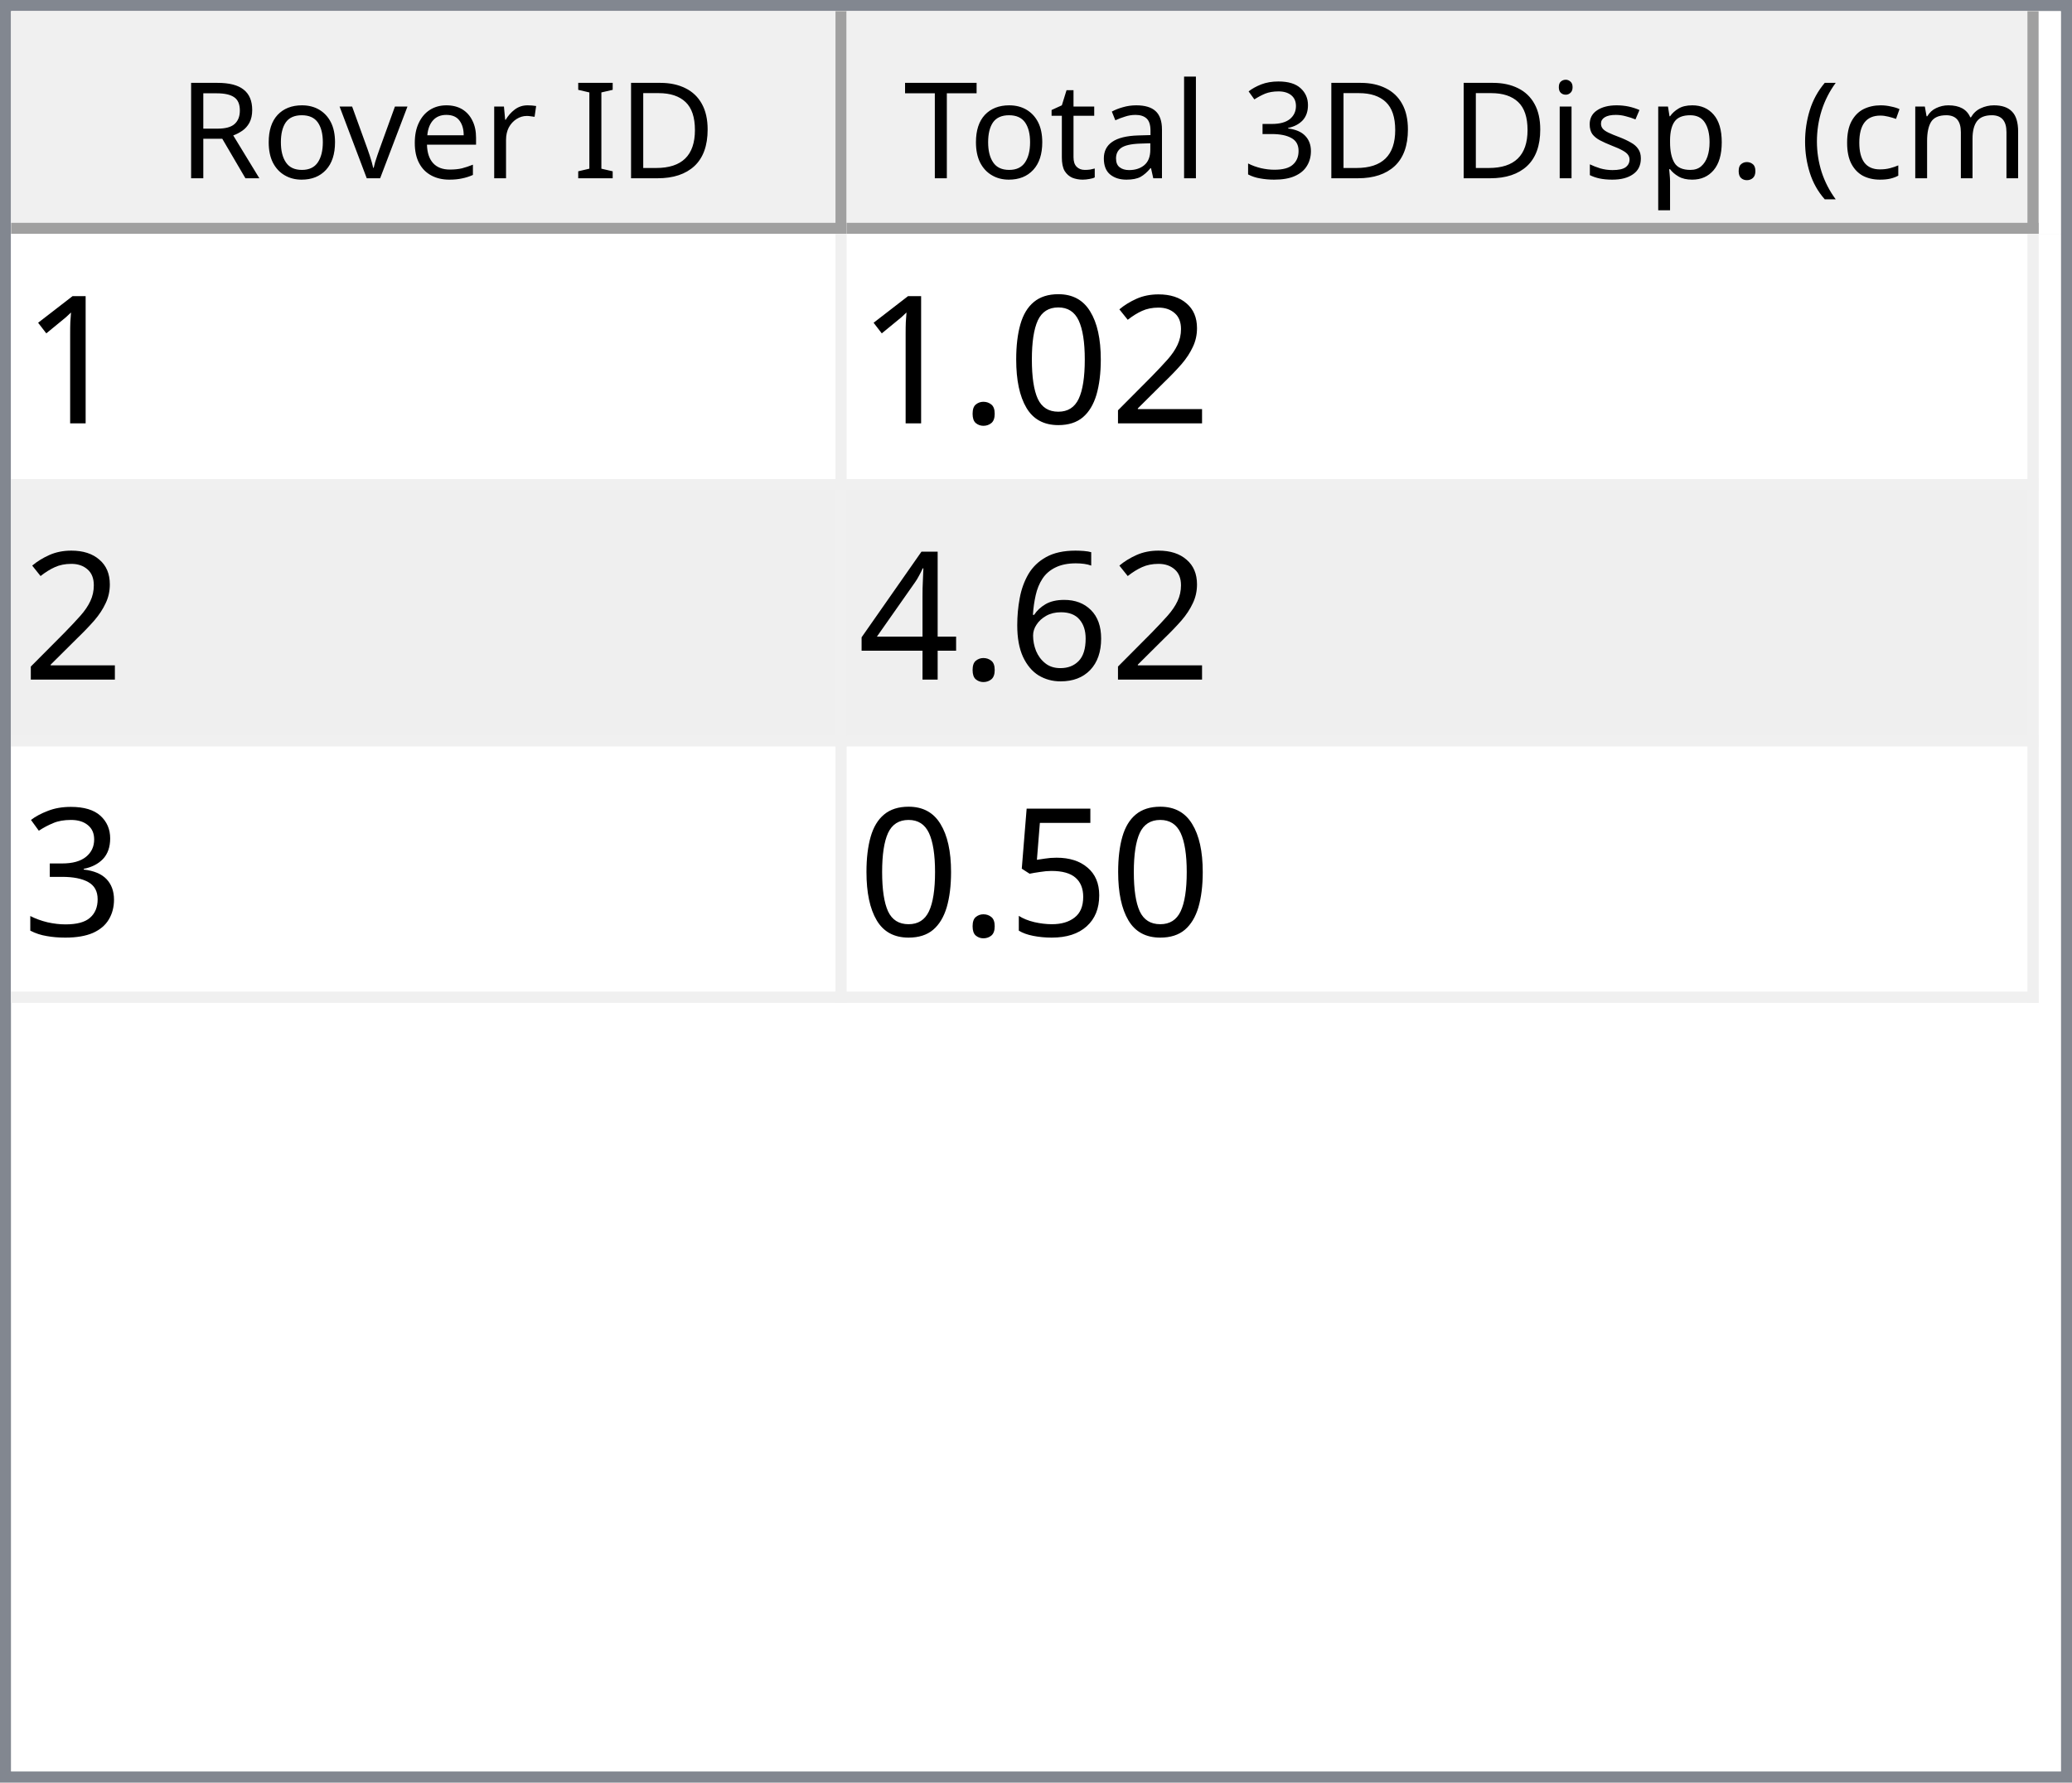
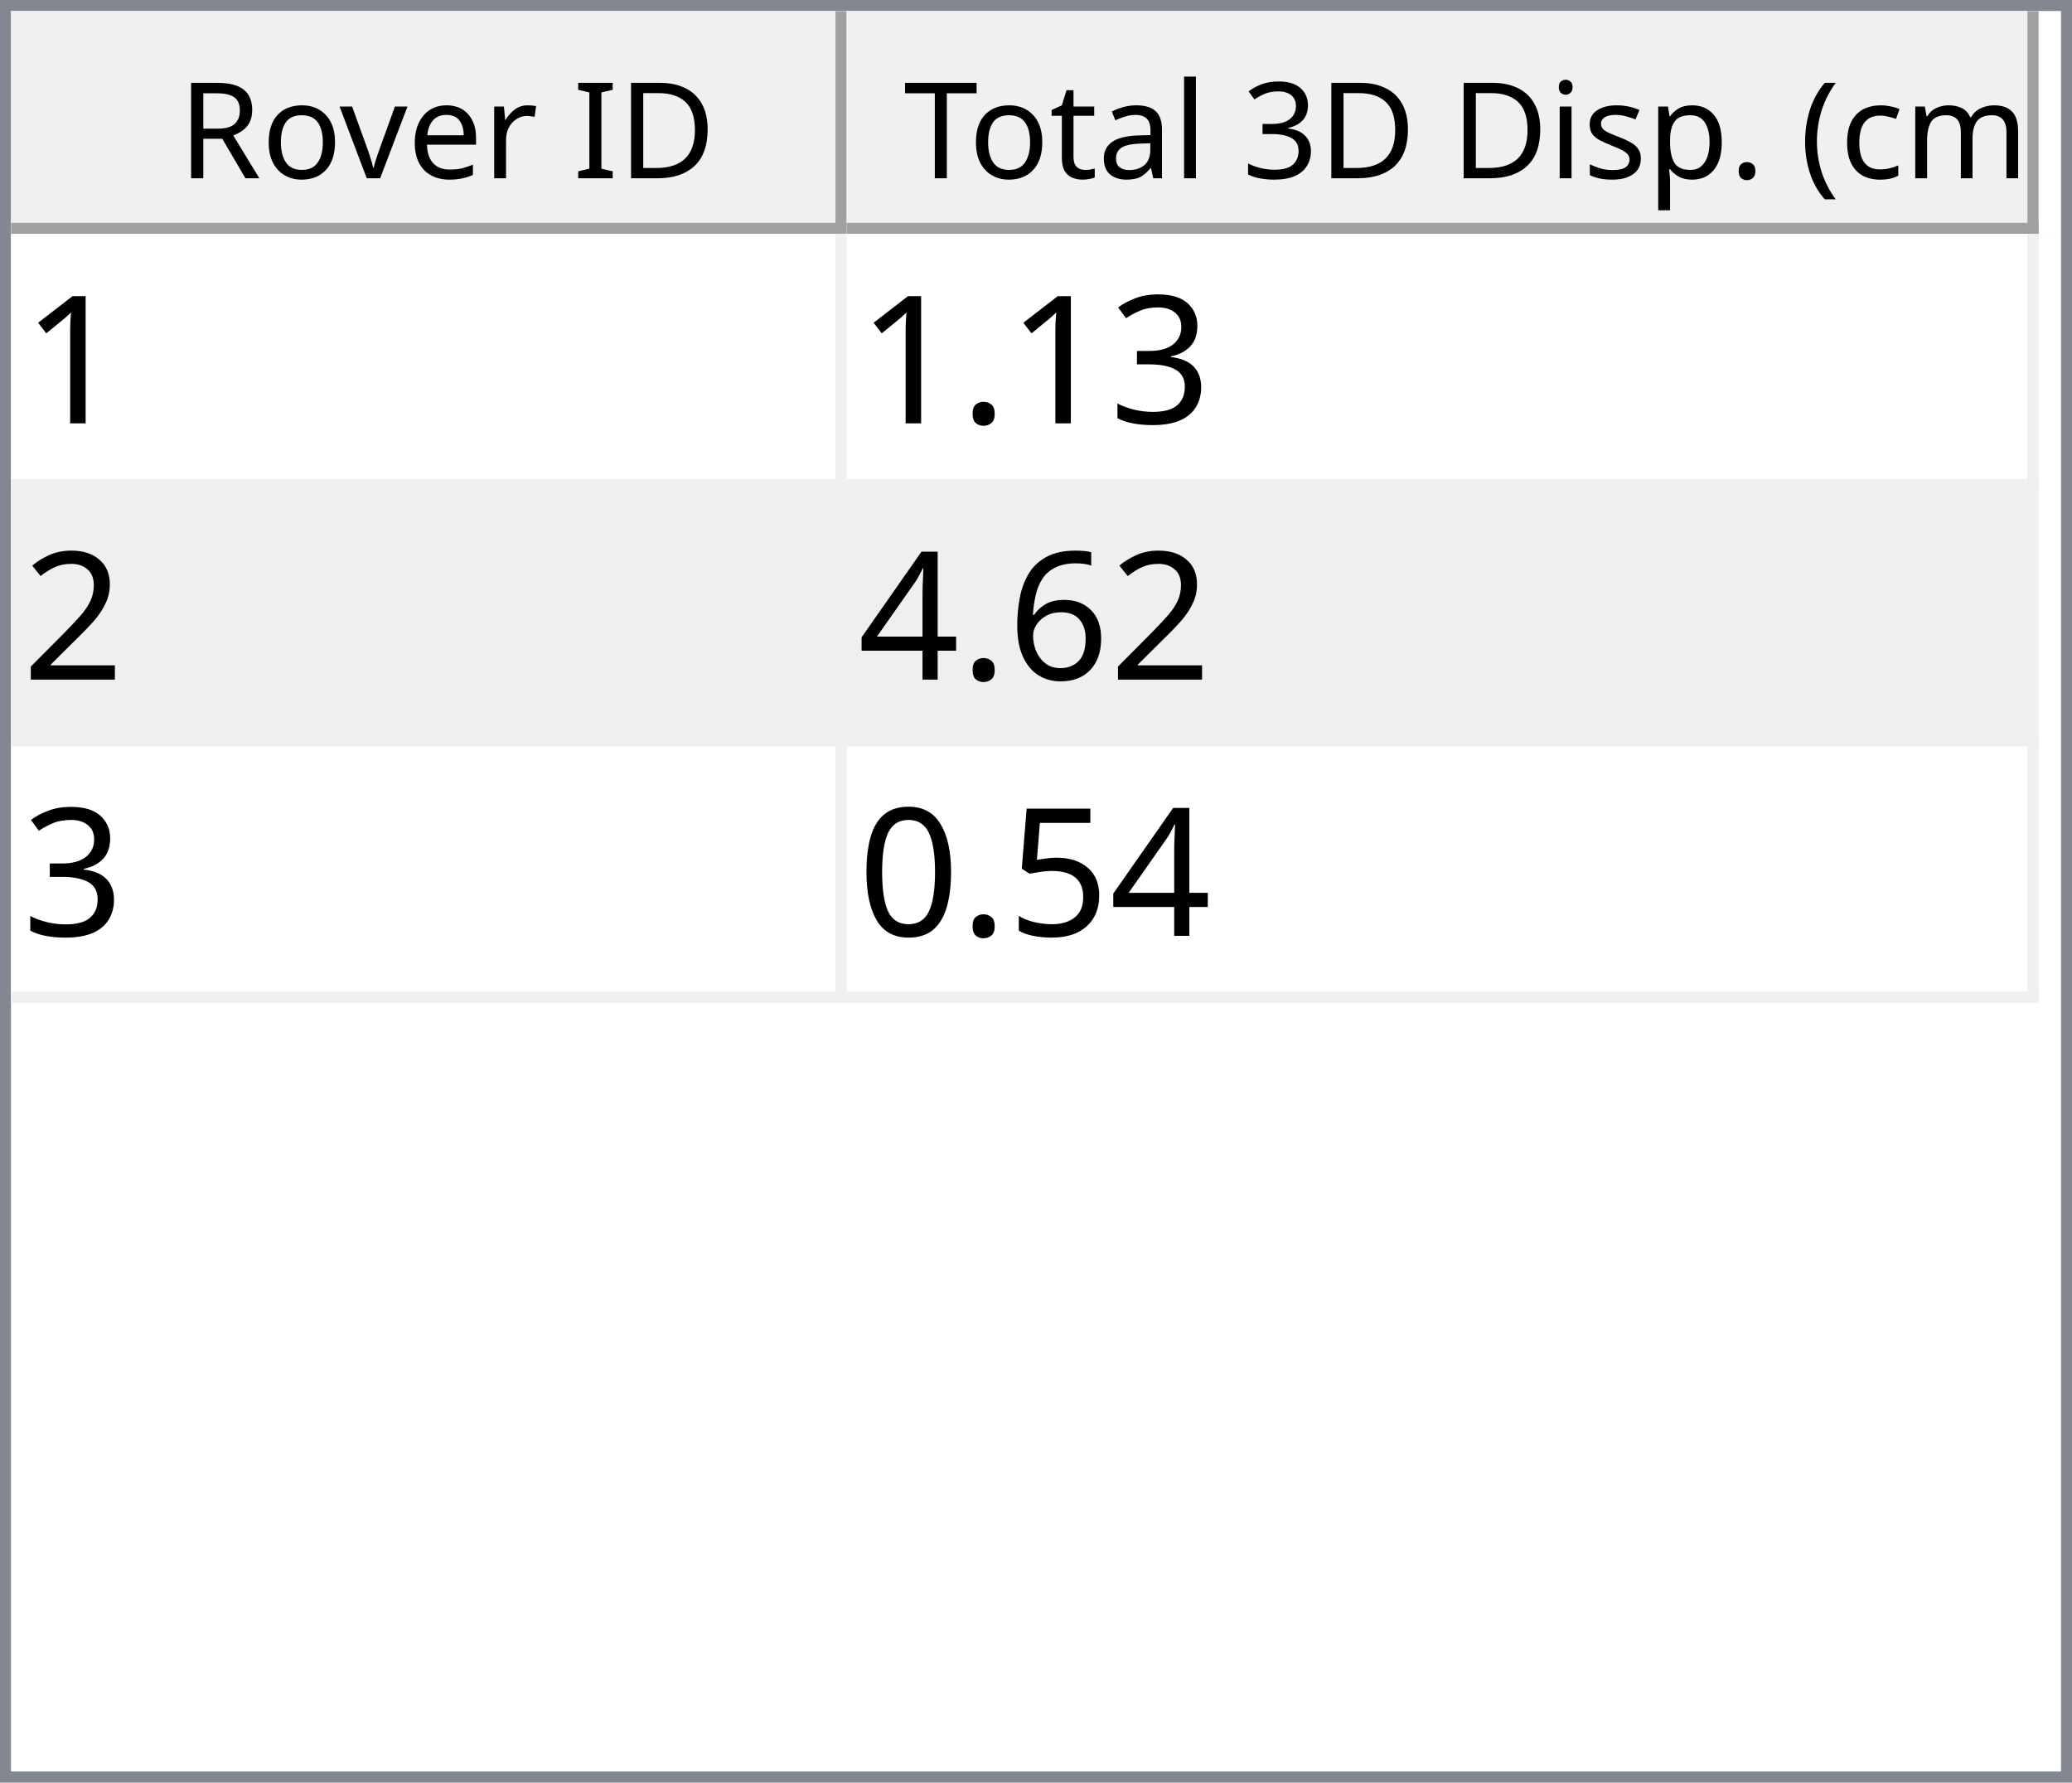
<svg xmlns="http://www.w3.org/2000/svg" style="fill-opacity:1; color-rendering:auto; color-interpolation:auto; text-rendering:auto; stroke:black; stroke-linecap:square; stroke-miterlimit:10; shape-rendering:auto; stroke-opacity:1; fill:black; stroke-dasharray:none; font-weight:normal; stroke-width:1; font-family:'Dialog'; font-style:normal; stroke-linejoin:miter; font-size:12px; stroke-dashoffset:0; image-rendering:auto;" width="186" height="160">
  <defs id="genericDefs" />
  <g>
    <defs id="defs1">
      <clipPath clipPathUnits="userSpaceOnUse" id="clipPath1">
        <path d="M0 0 L186 0 L186 160 L0 160 L0 0 Z" />
      </clipPath>
      <clipPath clipPathUnits="userSpaceOnUse" id="clipPath2">
        <path d="M0 0 L0 160 L186 160 L186 0 Z" />
      </clipPath>
      <clipPath clipPathUnits="userSpaceOnUse" id="clipPath3">
        <path d="M0 0 L0 20 L184 20 L184 0 Z" />
      </clipPath>
      <clipPath clipPathUnits="userSpaceOnUse" id="clipPath4">
        <path d="M0 0 L0 20 L75 20 L75 0 Z" />
      </clipPath>
      <clipPath clipPathUnits="userSpaceOnUse" id="clipPath5">
        <path d="M1 1 L1 19 L74 19 L74 1 Z" />
      </clipPath>
      <clipPath clipPathUnits="userSpaceOnUse" id="clipPath6">
        <path d="M0 0 L0 18 L73 18 L73 0 Z" />
      </clipPath>
      <clipPath clipPathUnits="userSpaceOnUse" id="clipPath7">
        <path d="M-0.5 -0.5 L-0.5 19.5 L74.5 19.5 L74.5 -0.5 Z" />
      </clipPath>
      <clipPath clipPathUnits="userSpaceOnUse" id="clipPath8">
        <path d="M0 0 L0 20 L107 20 L107 0 Z" />
      </clipPath>
      <clipPath clipPathUnits="userSpaceOnUse" id="clipPath9">
        <path d="M1 1 L1 19 L106 19 L106 1 Z" />
      </clipPath>
      <clipPath clipPathUnits="userSpaceOnUse" id="clipPath10">
        <path d="M0 0 L0 18 L105 18 L105 0 Z" />
      </clipPath>
      <clipPath clipPathUnits="userSpaceOnUse" id="clipPath11">
        <path d="M-0.5 -0.5 L-0.5 19.5 L106.5 19.5 L106.5 -0.5 Z" />
      </clipPath>
      <clipPath clipPathUnits="userSpaceOnUse" id="clipPath12">
        <path d="M0 0 L0 138 L184 138 L184 0 Z" />
      </clipPath>
      <clipPath clipPathUnits="userSpaceOnUse" id="clipPath13">
        <path d="M0 0 L0 69 L182 69 L182 0 Z" />
      </clipPath>
      <clipPath clipPathUnits="userSpaceOnUse" id="clipPath14">
        <path d="M-0.5 -0.5 L-0.5 68.5 L181.5 68.5 L181.5 -0.5 Z" />
      </clipPath>
      <clipPath clipPathUnits="userSpaceOnUse" id="clipPath15">
        <path d="M0 0 L0 22 L74 22 L74 0 Z" />
      </clipPath>
      <clipPath clipPathUnits="userSpaceOnUse" id="clipPath16">
        <path d="M0 0 L0 22 L106 22 L106 0 Z" />
      </clipPath>
      <font horiz-adv-x="64.551" id="font1">
        <font-face ascent="107.91" descent="25.098" units-per-em="100" style="font-style:normal; font-family:Segoe UI; font-weight:normal;" />
        <missing-glyph horiz-adv-x="64.551" d="M8.109 0 L8.109 68.266 L56.453 68.266 L56.453 0 L8.109 0 ZM15.328 7.234 L49.219 7.234 L49.219 61.031 L15.328 61.031 L15.328 7.234 Z" />
        <glyph unicode="D" horiz-adv-x="70.117" d="M9.188 0 L9.188 70.016 L28.516 70.016 Q65.531 70.016 65.531 35.891 Q65.531 19.672 55.25 9.836 Q44.969 0 27.734 0 L9.188 0 ZM17.391 62.594 L17.391 7.422 L27.828 7.422 Q41.609 7.422 49.273 14.797 Q56.938 22.172 56.938 35.688 Q56.938 62.594 28.328 62.594 L17.391 62.594 Z" />
        <glyph unicode="I" horiz-adv-x="26.611" d="M17.391 0 L9.188 0 L9.188 70.016 L17.391 70.016 L17.391 0 Z" />
        <glyph unicode=" " horiz-adv-x="27.393" d="" />
        <glyph unicode="r" horiz-adv-x="34.766" d="M34.188 41.891 Q32.078 43.5 28.125 43.5 Q23 43.5 19.555 38.672 Q16.109 33.844 16.109 25.484 L16.109 0 L8.109 0 L8.109 50 L16.109 50 L16.109 39.703 L16.312 39.703 Q18.016 44.969 21.531 47.922 Q25.047 50.875 29.391 50.875 Q32.516 50.875 34.188 50.203 L34.188 41.891 Z" />
        <glyph unicode="e" horiz-adv-x="52.295" d="M48.297 23 L12.984 23 Q13.188 14.656 17.484 10.109 Q21.781 5.562 29.297 5.562 Q37.75 5.562 44.828 11.141 L44.828 3.609 Q38.234 -1.172 27.391 -1.172 Q16.797 -1.172 10.742 5.641 Q4.688 12.453 4.688 24.812 Q4.688 36.469 11.305 43.82 Q17.922 51.172 27.734 51.172 Q37.547 51.172 42.922 44.828 Q48.297 38.484 48.297 27.203 L48.297 23 ZM40.094 29.781 Q40.047 36.719 36.75 40.578 Q33.453 44.438 27.594 44.438 Q21.922 44.438 17.969 40.383 Q14.016 36.328 13.094 29.781 L40.094 29.781 Z" />
        <glyph unicode="v" horiz-adv-x="47.9" d="M47.406 50 L27.484 0 L19.625 0 L0.688 50 L9.469 50 L22.172 13.672 Q23.578 9.672 23.922 6.688 L24.125 6.688 Q24.609 10.453 25.688 13.484 L38.969 50 L47.406 50 Z" />
        <glyph unicode="o" horiz-adv-x="58.594" d="M29 -1.172 Q17.922 -1.172 11.305 5.836 Q4.688 12.844 4.688 24.422 Q4.688 37.016 11.57 44.094 Q18.453 51.172 30.172 51.172 Q41.359 51.172 47.633 44.289 Q53.906 37.406 53.906 25.203 Q53.906 13.234 47.141 6.031 Q40.375 -1.172 29 -1.172 ZM29.594 44.438 Q21.875 44.438 17.383 39.188 Q12.891 33.938 12.891 24.703 Q12.891 15.828 17.43 10.695 Q21.969 5.562 29.594 5.562 Q37.359 5.562 41.531 10.594 Q45.703 15.625 45.703 24.906 Q45.703 34.281 41.531 39.359 Q37.359 44.438 29.594 44.438 Z" />
        <glyph unicode="R" horiz-adv-x="59.814" d="M59.375 0 L49.609 0 L37.891 19.625 Q36.281 22.359 34.766 24.289 Q33.25 26.219 31.664 27.438 Q30.078 28.656 28.25 29.219 Q26.422 29.781 24.125 29.781 L17.391 29.781 L17.391 0 L9.188 0 L9.188 70.016 L30.078 70.016 Q34.672 70.016 38.555 68.867 Q42.438 67.719 45.289 65.375 Q48.141 63.031 49.758 59.547 Q51.375 56.062 51.375 51.375 Q51.375 47.703 50.273 44.656 Q49.172 41.609 47.148 39.211 Q45.125 36.812 42.266 35.133 Q39.406 33.453 35.844 32.516 L35.844 32.328 Q37.594 31.547 38.891 30.547 Q40.188 29.547 41.359 28.18 Q42.531 26.812 43.68 25.078 Q44.828 23.344 46.234 21.047 L59.375 0 ZM17.391 62.594 L17.391 37.203 L28.516 37.203 Q31.594 37.203 34.203 38.133 Q36.812 39.062 38.719 40.797 Q40.625 42.531 41.703 45.047 Q42.781 47.562 42.781 50.688 Q42.781 56.297 39.141 59.445 Q35.5 62.594 28.609 62.594 L17.391 62.594 Z" />
        <glyph unicode=")" horiz-adv-x="30.176" d="M8.297 -15.922 L1.172 -15.922 Q16.406 2.344 16.406 26.812 Q16.406 51.469 1.078 70.016 L8.297 70.016 Q23.531 52.156 23.531 26.703 Q23.531 1.375 8.297 -15.922 Z" />
        <glyph unicode="m" horiz-adv-x="86.133" d="M79.109 0 L71.094 0 L71.094 28.719 Q71.094 37.016 68.531 40.727 Q65.969 44.438 59.906 44.438 Q54.781 44.438 51.195 39.75 Q47.609 35.062 47.609 28.516 L47.609 0 L39.594 0 L39.594 29.688 Q39.594 44.438 28.219 44.438 Q22.953 44.438 19.531 40.016 Q16.109 35.594 16.109 28.516 L16.109 0 L8.109 0 L8.109 50 L16.109 50 L16.109 42.094 L16.312 42.094 Q21.625 51.172 31.844 51.172 Q36.969 51.172 40.773 48.312 Q44.578 45.453 46 40.828 Q51.562 51.172 62.594 51.172 Q79.109 51.172 79.109 30.812 L79.109 0 Z" />
        <glyph unicode="c" horiz-adv-x="46.191" d="M42.188 2.297 Q36.422 -1.172 28.516 -1.172 Q17.828 -1.172 11.258 5.789 Q4.688 12.75 4.688 23.828 Q4.688 36.188 11.766 43.68 Q18.844 51.172 30.672 51.172 Q37.25 51.172 42.281 48.734 L42.281 40.531 Q36.719 44.438 30.375 44.438 Q22.703 44.438 17.797 38.945 Q12.891 33.453 12.891 24.516 Q12.891 15.719 17.508 10.641 Q22.125 5.562 29.891 5.562 Q36.422 5.562 42.188 9.906 L42.188 2.297 Z" />
        <glyph unicode="(" horiz-adv-x="30.176" d="M29.109 -15.922 L21.969 -15.922 Q6.844 1.375 6.844 26.703 Q6.844 52.156 21.969 70.016 L29.203 70.016 Q13.875 51.469 13.875 26.812 Q13.875 2.344 29.109 -15.922 Z" />
        <glyph unicode="." horiz-adv-x="21.68" d="M10.891 -1.078 Q8.641 -1.078 7.055 0.539 Q5.469 2.156 5.469 4.391 Q5.469 6.641 7.055 8.273 Q8.641 9.906 10.891 9.906 Q13.188 9.906 14.797 8.273 Q16.406 6.641 16.406 4.391 Q16.406 2.156 14.797 0.539 Q13.188 -1.078 10.891 -1.078 Z" />
        <glyph unicode="p" horiz-adv-x="58.789" d="M16.312 7.234 L16.109 7.234 L16.109 -23 L8.109 -23 L8.109 50 L16.109 50 L16.109 41.219 L16.312 41.219 Q22.219 51.172 33.594 51.172 Q43.266 51.172 48.688 44.461 Q54.109 37.75 54.109 26.469 Q54.109 13.922 48 6.375 Q41.891 -1.172 31.297 -1.172 Q21.578 -1.172 16.312 7.234 ZM16.109 27.391 L16.109 20.406 Q16.109 14.203 20.141 9.883 Q24.172 5.562 30.375 5.562 Q37.641 5.562 41.773 11.133 Q45.906 16.703 45.906 26.609 Q45.906 34.969 42.047 39.703 Q38.188 44.438 31.594 44.438 Q24.609 44.438 20.359 39.578 Q16.109 34.719 16.109 27.391 Z" />
        <glyph unicode="s" horiz-adv-x="42.432" d="M5.078 1.812 L5.078 10.406 Q11.625 5.562 19.484 5.562 Q30.031 5.562 30.031 12.594 Q30.031 14.594 29.125 15.992 Q28.219 17.391 26.68 18.461 Q25.141 19.531 23.07 20.383 Q21 21.234 18.609 22.172 Q15.281 23.484 12.766 24.828 Q10.25 26.172 8.57 27.859 Q6.891 29.547 6.031 31.695 Q5.172 33.844 5.172 36.719 Q5.172 40.234 6.789 42.945 Q8.406 45.656 11.086 47.484 Q13.766 49.312 17.211 50.242 Q20.656 51.172 24.312 51.172 Q30.812 51.172 35.938 48.922 L35.938 40.828 Q30.422 44.438 23.25 44.438 Q21 44.438 19.195 43.922 Q17.391 43.406 16.094 42.477 Q14.797 41.547 14.086 40.258 Q13.375 38.969 13.375 37.406 Q13.375 35.453 14.086 34.133 Q14.797 32.812 16.164 31.789 Q17.531 30.766 19.484 29.938 Q21.438 29.109 23.922 28.125 Q27.25 26.859 29.883 25.516 Q32.516 24.172 34.375 22.484 Q36.234 20.797 37.234 18.602 Q38.234 16.406 38.234 13.375 Q38.234 9.672 36.602 6.938 Q34.969 4.203 32.234 2.398 Q29.5 0.594 25.93 -0.289 Q22.359 -1.172 18.453 -1.172 Q10.75 -1.172 5.078 1.812 Z" />
        <glyph unicode="i" horiz-adv-x="24.219" d="M12.203 62.703 Q10.062 62.703 8.547 64.164 Q7.031 65.625 7.031 67.875 Q7.031 70.125 8.547 71.609 Q10.062 73.094 12.203 73.094 Q14.406 73.094 15.945 71.609 Q17.484 70.125 17.484 67.875 Q17.484 65.719 15.945 64.211 Q14.406 62.703 12.203 62.703 ZM16.109 0 L8.109 0 L8.109 50 L16.109 50 L16.109 0 Z" />
        <glyph unicode="3" horiz-adv-x="53.906" d="M46.531 19.828 Q46.531 15.094 44.75 11.211 Q42.969 7.328 39.719 4.57 Q36.469 1.812 31.93 0.297 Q27.391 -1.219 21.922 -1.219 Q11.922 -1.219 6 2.594 L6 11.188 Q13.094 5.609 22.219 5.609 Q25.875 5.609 28.828 6.539 Q31.781 7.469 33.906 9.227 Q36.031 10.984 37.18 13.477 Q38.328 15.969 38.328 19.094 Q38.328 32.812 18.797 32.812 L12.984 32.812 L12.984 39.594 L18.5 39.594 Q35.797 39.594 35.797 52.484 Q35.797 64.406 22.609 64.406 Q15.188 64.406 8.688 59.422 L8.688 67.188 Q15.375 71.188 24.609 71.188 Q29 71.188 32.57 69.969 Q36.141 68.75 38.68 66.555 Q41.219 64.359 42.609 61.281 Q44 58.203 44 54.5 Q44 40.672 30.031 36.719 L30.031 36.531 Q33.594 36.141 36.625 34.797 Q39.656 33.453 41.852 31.305 Q44.047 29.156 45.289 26.25 Q46.531 23.344 46.531 19.828 Z" />
        <glyph unicode="l" horiz-adv-x="24.219" d="M16.109 0 L8.109 0 L8.109 74.031 L16.109 74.031 L16.109 0 Z" />
        <glyph unicode="a" horiz-adv-x="50.879" d="M43.891 0 L35.891 0 L35.891 7.812 L35.688 7.812 Q30.469 -1.172 20.312 -1.172 Q12.844 -1.172 8.617 2.781 Q4.391 6.734 4.391 13.281 Q4.391 27.297 20.906 29.594 L35.891 31.688 Q35.891 44.438 25.594 44.438 Q16.547 44.438 9.281 38.281 L9.281 46.484 Q16.656 51.172 26.266 51.172 Q43.891 51.172 43.891 32.516 L43.891 0 ZM35.891 25.297 L23.828 23.641 Q18.266 22.859 15.43 20.875 Q12.594 18.891 12.594 13.875 Q12.594 10.203 15.211 7.883 Q17.828 5.562 22.172 5.562 Q28.125 5.562 32.008 9.742 Q35.891 13.922 35.891 20.312 L35.891 25.297 Z" />
        <glyph unicode="t" horiz-adv-x="33.887" d="M31.297 0.484 Q28.469 -1.078 23.828 -1.078 Q10.688 -1.078 10.688 13.578 L10.688 43.172 L2.094 43.172 L2.094 50 L10.688 50 L10.688 62.203 L18.703 64.797 L18.703 50 L31.297 50 L31.297 43.172 L18.703 43.172 L18.703 14.984 Q18.703 9.969 20.414 7.82 Q22.125 5.672 26.078 5.672 Q29.109 5.672 31.297 7.328 L31.297 0.484 Z" />
        <glyph unicode="T" horiz-adv-x="52.393" d="M50.594 62.594 L30.375 62.594 L30.375 0 L22.172 0 L22.172 62.594 L2 62.594 L2 70.016 L50.594 70.016 L50.594 62.594 Z" />
      </font>
      <font horiz-adv-x="75.0" id="font2">
        <font-face ascent="100.537" descent="21.973" units-per-em="100" style="font-style:normal; font-family:sans-serif; font-weight:normal;" />
        <missing-glyph horiz-adv-x="75.0" d="M12.5 0 L12.5 62.5 L62.5 62.5 L62.5 0 L12.5 0 ZM14.062 1.562 L60.938 1.562 L60.938 60.938 L14.062 60.938 L14.062 1.562 Z" />
        <glyph unicode="1" horiz-adv-x="55.615" d="M37.25 0 L28.469 0 L28.469 56 Q25.297 52.984 20.141 49.953 Q14.984 46.922 10.891 45.406 L10.891 53.906 Q18.266 57.375 23.781 62.305 Q29.297 67.234 31.594 71.875 L37.25 71.875 L37.25 0 Z" />
+         <glyph unicode="3" horiz-adv-x="55.615" d="M4.203 18.891 L12.984 20.062 Q14.5 12.594 18.141 9.297 Q21.781 6 27 6 Q33.203 6 37.477 10.297 Q41.75 14.594 41.75 20.953 Q41.75 27 37.797 30.93 Q33.844 34.859 27.734 34.859 Q25.25 34.859 21.531 33.891 L22.516 41.609 Q23.391 41.5 23.922 41.5 Q29.547 41.5 34.039 44.43 Q38.531 47.359 38.531 53.469 Q38.531 58.297 35.258 61.477 Q31.984 64.656 26.812 64.656 Q21.688 64.656 18.266 61.43 Q14.844 58.203 13.875 51.766 L5.078 53.328 Q6.688 62.156 12.398 67.016 Q18.109 71.875 26.609 71.875 Q32.469 71.875 37.398 69.359 Q42.328 66.844 44.945 62.5 Q47.562 58.156 47.562 53.266 Q47.562 48.641 45.07 44.828 Q42.578 41.016 37.703 38.766 Q44.047 37.312 47.562 32.695 Q51.078 28.078 51.078 21.141 Q51.078 11.766 44.242 5.25 Q37.406 -1.266 26.953 -1.266 Q17.531 -1.266 11.305 4.352 Q5.078 9.969 4.203 18.891 Z" />
+         <glyph unicode="." horiz-adv-x="27.783" d="M9.078 0 L9.078 10.016 L19.094 10.016 L19.094 0 L9.078 0 Z" />
        <glyph unicode="2" horiz-adv-x="55.615" d="M50.344 8.453 L50.344 0 L3.031 0 Q2.938 3.172 4.047 6.109 Q5.859 10.938 9.836 15.625 Q13.812 20.312 21.344 26.469 Q33.016 36.031 37.117 41.625 Q41.219 47.219 41.219 52.203 Q41.219 57.422 37.477 61.008 Q33.734 64.594 27.734 64.594 Q21.391 64.594 17.578 60.789 Q13.766 56.984 13.719 50.25 L4.688 51.172 Q5.609 61.281 11.664 66.578 Q17.719 71.875 27.938 71.875 Q38.234 71.875 44.242 66.164 Q50.25 60.453 50.25 52 Q50.25 47.703 48.492 43.555 Q46.734 39.406 42.656 34.812 Q38.578 30.219 29.109 22.219 Q21.188 15.578 18.945 13.211 Q16.703 10.844 15.234 8.453 L50.344 8.453 Z" />
-         <glyph unicode="0" horiz-adv-x="55.615" d="M4.156 35.297 Q4.156 48 6.766 55.742 Q9.375 63.484 14.523 67.68 Q19.672 71.875 27.484 71.875 Q33.25 71.875 37.594 69.555 Q41.938 67.234 44.773 62.867 Q47.609 58.5 49.219 52.227 Q50.828 45.953 50.828 35.297 Q50.828 22.703 48.242 14.969 Q45.656 7.234 40.508 3.008 Q35.359 -1.219 27.484 -1.219 Q17.141 -1.219 11.234 6.203 Q4.156 15.141 4.156 35.297 ZM13.188 35.297 Q13.188 17.672 17.312 11.836 Q21.438 6 27.484 6 Q33.547 6 37.672 11.859 Q41.797 17.719 41.797 35.297 Q41.797 52.984 37.672 58.789 Q33.547 64.594 27.391 64.594 Q21.344 64.594 17.719 59.469 Q13.188 52.938 13.188 35.297 Z" />
-         <glyph unicode="." horiz-adv-x="27.783" d="M9.078 0 L9.078 10.016 L19.094 10.016 L19.094 0 L9.078 0 Z" />
        <glyph unicode="6" horiz-adv-x="55.615" d="M49.75 54.047 L41.016 53.375 Q39.844 58.547 37.703 60.891 Q34.125 64.656 28.906 64.656 Q24.703 64.656 21.531 62.312 Q17.391 59.281 14.992 53.469 Q12.594 47.656 12.5 36.922 Q15.672 41.75 20.266 44.094 Q24.859 46.438 29.891 46.438 Q38.672 46.438 44.852 39.969 Q51.031 33.5 51.031 23.25 Q51.031 16.5 48.125 10.719 Q45.219 4.938 40.141 1.859 Q35.062 -1.219 28.609 -1.219 Q17.625 -1.219 10.695 6.859 Q3.766 14.938 3.766 33.5 Q3.766 54.25 11.422 63.672 Q18.109 71.875 29.438 71.875 Q37.891 71.875 43.289 67.141 Q48.688 62.406 49.75 54.047 ZM13.875 23.188 Q13.875 18.656 15.797 14.508 Q17.719 10.359 21.188 8.18 Q24.656 6 28.469 6 Q34.031 6 38.039 10.492 Q42.047 14.984 42.047 22.703 Q42.047 30.125 38.086 34.398 Q34.125 38.672 28.125 38.672 Q22.172 38.672 18.023 34.398 Q13.875 30.125 13.875 23.188 Z" />
        <glyph unicode="4" horiz-adv-x="55.615" d="M32.328 0 L32.328 17.141 L1.266 17.141 L1.266 25.203 L33.938 71.578 L41.109 71.578 L41.109 25.203 L50.781 25.203 L50.781 17.141 L41.109 17.141 L41.109 0 L32.328 0 ZM32.328 25.203 L32.328 57.469 L9.906 25.203 L32.328 25.203 Z" />
-         <glyph unicode="3" horiz-adv-x="55.615" d="M4.203 18.891 L12.984 20.062 Q14.5 12.594 18.141 9.297 Q21.781 6 27 6 Q33.203 6 37.477 10.297 Q41.75 14.594 41.75 20.953 Q41.75 27 37.797 30.93 Q33.844 34.859 27.734 34.859 Q25.25 34.859 21.531 33.891 L22.516 41.609 Q23.391 41.5 23.922 41.5 Q29.547 41.5 34.039 44.43 Q38.531 47.359 38.531 53.469 Q38.531 58.297 35.258 61.477 Q31.984 64.656 26.812 64.656 Q21.688 64.656 18.266 61.43 Q14.844 58.203 13.875 51.766 L5.078 53.328 Q6.688 62.156 12.398 67.016 Q18.109 71.875 26.609 71.875 Q32.469 71.875 37.398 69.359 Q42.328 66.844 44.945 62.5 Q47.562 58.156 47.562 53.266 Q47.562 48.641 45.07 44.828 Q42.578 41.016 37.703 38.766 Q44.047 37.312 47.562 32.695 Q51.078 28.078 51.078 21.141 Q51.078 11.766 44.242 5.25 Q37.406 -1.266 26.953 -1.266 Q17.531 -1.266 11.305 4.352 Q5.078 9.969 4.203 18.891 Z" />
        <glyph unicode="5" horiz-adv-x="55.615" d="M4.156 18.75 L13.375 19.531 Q14.406 12.797 18.141 9.398 Q21.875 6 27.156 6 Q33.5 6 37.891 10.789 Q42.281 15.578 42.281 23.484 Q42.281 31 38.062 35.352 Q33.844 39.703 27 39.703 Q22.75 39.703 19.336 37.773 Q15.922 35.844 13.969 32.766 L5.719 33.844 L12.641 70.609 L48.25 70.609 L48.25 62.203 L19.672 62.203 L15.828 42.969 Q22.266 47.469 29.344 47.469 Q38.719 47.469 45.164 40.969 Q51.609 34.469 51.609 24.266 Q51.609 14.547 45.953 7.469 Q39.062 -1.219 27.156 -1.219 Q17.391 -1.219 11.211 4.25 Q5.031 9.719 4.156 18.75 Z" />
+         <glyph unicode="0" horiz-adv-x="55.615" d="M4.156 35.297 Q4.156 48 6.766 55.742 Q9.375 63.484 14.523 67.68 Q19.672 71.875 27.484 71.875 Q33.25 71.875 37.594 69.555 Q41.938 67.234 44.773 62.867 Q47.609 58.5 49.219 52.227 Q50.828 45.953 50.828 35.297 Q50.828 22.703 48.242 14.969 Q45.656 7.234 40.508 3.008 Q35.359 -1.219 27.484 -1.219 Q17.141 -1.219 11.234 6.203 Q4.156 15.141 4.156 35.297 ZM13.188 35.297 Q13.188 17.672 17.312 11.836 Q21.438 6 27.484 6 Q33.547 6 37.672 11.859 Q41.797 17.719 41.797 35.297 Q41.797 52.984 37.672 58.789 Q33.547 64.594 27.391 64.594 Q21.344 64.594 17.719 59.469 Q13.188 52.938 13.188 35.297 Z" />
      </font>
    </defs>
    <g style="fill:white; stroke:white;">
      <rect x="0" y="0" width="186" style="clip-path:url(#clipPath1); stroke:none;" height="160" />
    </g>
    <g style="fill:white; text-rendering:optimizeSpeed; color-rendering:optimizeSpeed; image-rendering:optimizeSpeed; shape-rendering:crispEdges; stroke:white; color-interpolation:sRGB;">
      <rect x="0" width="186" height="160" y="0" style="stroke:none;" />
      <path style="stroke:none;" d="M0 160 L186 160 L186 0 L0 0 Z" />
    </g>
    <g style="fill:rgb(240,240,240); font-family:'Segoe UI'; stroke:rgb(240,240,240);">
      <rect x="0" y="0" width="186" style="clip-path:url(#clipPath2); stroke:none;" height="160" />
    </g>
    <g style="fill:rgb(130,135,144); font-family:'Segoe UI'; stroke:rgb(130,135,144);">
      <path d="M0 0 L186 0 L186 160 L0 160 L0 0 ZM1 1 L185 1 L185 159 L1 159 L1 1 Z" style="fill-rule:evenodd; clip-path:url(#clipPath2); stroke:none;" />
    </g>
    <g style="fill:white; font-family:'Segoe UI'; stroke:white;" transform="translate(1,1)">
      <rect x="0" y="0" width="184" style="clip-path:url(#clipPath3); stroke:none;" height="20" />
    </g>
    <g style="fill:rgb(240,240,240); font-family:'Segoe UI'; stroke:rgb(240,240,240);" transform="translate(1,1)">
      <rect x="0" y="0" width="75" style="clip-path:url(#clipPath4); stroke:none;" height="20" />
    </g>
    <g style="font-family:'Segoe UI';" transform="translate(2,2)">
      <text x="14" xml:space="preserve" y="14" style="clip-path:url(#clipPath6); stroke:none;">Rover ID</text>
    </g>
    <g style="fill:rgb(160,160,160); font-family:'Segoe UI'; stroke:rgb(160,160,160); stroke-linejoin:bevel;" transform="translate(1.5,1.5)">
      <line x1="74" x2="74" y1="0" style="fill:none; clip-path:url(#clipPath7);" y2="19" />
    </g>
    <g style="fill:rgb(160,160,160); font-family:'Segoe UI'; stroke:rgb(160,160,160); stroke-linejoin:bevel;" transform="matrix(1,0,0,1,1,1) translate(0.5,0.5)">
      <line x1="0" x2="74" y1="19" style="fill:none; clip-path:url(#clipPath7);" y2="19" />
    </g>
    <g style="fill:rgb(240,240,240); font-family:'Segoe UI'; stroke:rgb(240,240,240);" transform="translate(76,1)">
      <rect x="0" y="0" width="107" style="clip-path:url(#clipPath8); stroke:none;" height="20" />
    </g>
    <g style="font-family:'Segoe UI';" transform="translate(77,2)">
      <text x="1" xml:space="preserve" y="14" style="clip-path:url(#clipPath10); stroke:none;"> Total 3D Disp. (cm)</text>
    </g>
    <g style="fill:rgb(160,160,160); font-family:'Segoe UI'; stroke:rgb(160,160,160); stroke-linejoin:bevel;" transform="translate(76.5,1.5)">
      <line x1="106" x2="106" y1="0" style="fill:none; clip-path:url(#clipPath11);" y2="19" />
    </g>
    <g style="fill:rgb(160,160,160); font-family:'Segoe UI'; stroke:rgb(160,160,160); stroke-linejoin:bevel;" transform="matrix(1,0,0,1,76,1) translate(0.5,0.5)">
      <line x1="0" x2="106" y1="19" style="fill:none; clip-path:url(#clipPath11);" y2="19" />
    </g>
    <g style="fill:white; font-family:'Segoe UI'; stroke:white;" transform="translate(1,21)">
      <rect x="0" y="0" width="184" style="clip-path:url(#clipPath12); stroke:none;" height="138" />
    </g>
    <g style="fill:rgb(240,240,240); font-size:16px; font-family:sans-serif; stroke:rgb(240,240,240);" transform="translate(1,21)">
      <rect x="0" y="0" width="182" style="clip-path:url(#clipPath13); stroke:none;" height="69" />
      <line transform="translate(0.5,0.5)" x1="0" x2="181" y1="22" style="clip-path:url(#clipPath14); fill:none; stroke-linejoin:bevel;" y2="22" />
    </g>
    <g transform="matrix(1,0,0,1,1,21) translate(0.5,0.5)" style="fill:rgb(240,240,240); font-size:16px; font-family:sans-serif; stroke:rgb(240,240,240); stroke-linejoin:bevel;">
      <line x1="0" x2="181" y1="45" style="fill:none; clip-path:url(#clipPath14);" y2="45" />
    </g>
    <g transform="matrix(1,0,0,1,1,21) translate(0.5,0.5)" style="fill:rgb(240,240,240); font-size:16px; font-family:sans-serif; stroke:rgb(240,240,240); stroke-linejoin:bevel;">
      <line x1="0" x2="181" y1="68" style="fill:none; clip-path:url(#clipPath14);" y2="68" />
    </g>
    <g transform="matrix(1,0,0,1,1,21) translate(0.5,0.5)" style="fill:rgb(240,240,240); font-size:16px; font-family:sans-serif; stroke:rgb(240,240,240); stroke-linejoin:bevel;">
      <line x1="74" x2="74" y1="0" style="fill:none; clip-path:url(#clipPath14);" y2="68" />
    </g>
    <g transform="matrix(1,0,0,1,1,21) translate(0.5,0.5)" style="fill:rgb(240,240,240); font-size:16px; font-family:sans-serif; stroke:rgb(240,240,240); stroke-linejoin:bevel;">
      <line x1="181" x2="181" y1="0" style="fill:none; clip-path:url(#clipPath14);" y2="68" />
    </g>
    <g style="fill:white; font-size:16px; font-family:sans-serif; stroke:white;" transform="matrix(1,0,0,1,1,21)">
      <rect x="0" y="0" width="74" style="clip-path:url(#clipPath15); stroke:none;" height="22" />
      <text x="1" y="17" style="fill:black; clip-path:url(#clipPath15); stroke:none;" xml:space="preserve">1</text>
    </g>
    <g style="fill:white; font-size:16px; font-family:sans-serif; stroke:white;" transform="matrix(1,0,0,1,1,21) translate(75,0)">
      <rect x="0" y="0" width="106" style="clip-path:url(#clipPath16); stroke:none;" height="22" />
-       <text x="1" y="17" style="fill:black; clip-path:url(#clipPath16); stroke:none;" xml:space="preserve">1.02</text>
+       <text x="1" y="17" style="fill:black; clip-path:url(#clipPath16); stroke:none;" xml:space="preserve">1.13</text>
    </g>
    <g style="fill:rgb(239,239,239); font-size:16px; font-family:sans-serif; stroke:rgb(239,239,239);" transform="matrix(1,0,0,1,1,21) translate(0,23)">
      <rect x="0" y="0" width="74" style="clip-path:url(#clipPath15); stroke:none;" height="22" />
      <text x="1" y="17" style="fill:black; clip-path:url(#clipPath15); stroke:none;" xml:space="preserve">2</text>
    </g>
    <g style="fill:rgb(239,239,239); font-size:16px; font-family:sans-serif; stroke:rgb(239,239,239);" transform="matrix(1,0,0,1,1,21) translate(75,23)">
      <rect x="0" y="0" width="106" style="clip-path:url(#clipPath16); stroke:none;" height="22" />
      <text x="1" y="17" style="fill:black; clip-path:url(#clipPath16); stroke:none;" xml:space="preserve">4.62</text>
    </g>
    <g style="fill:white; font-size:16px; font-family:sans-serif; stroke:white;" transform="matrix(1,0,0,1,1,21) translate(0,46)">
      <rect x="0" y="0" width="74" style="clip-path:url(#clipPath15); stroke:none;" height="22" />
      <text x="1" y="17" style="fill:black; clip-path:url(#clipPath15); stroke:none;" xml:space="preserve">3</text>
    </g>
    <g style="fill:white; font-size:16px; font-family:sans-serif; stroke:white;" transform="matrix(1,0,0,1,1,21) translate(75,46)">
      <rect x="0" y="0" width="106" style="clip-path:url(#clipPath16); stroke:none;" height="22" />
-       <text x="1" y="17" style="fill:black; clip-path:url(#clipPath16); stroke:none;" xml:space="preserve">0.50</text>
+       <text x="1" y="17" style="fill:black; clip-path:url(#clipPath16); stroke:none;" xml:space="preserve">0.54</text>
    </g>
  </g>
</svg>
